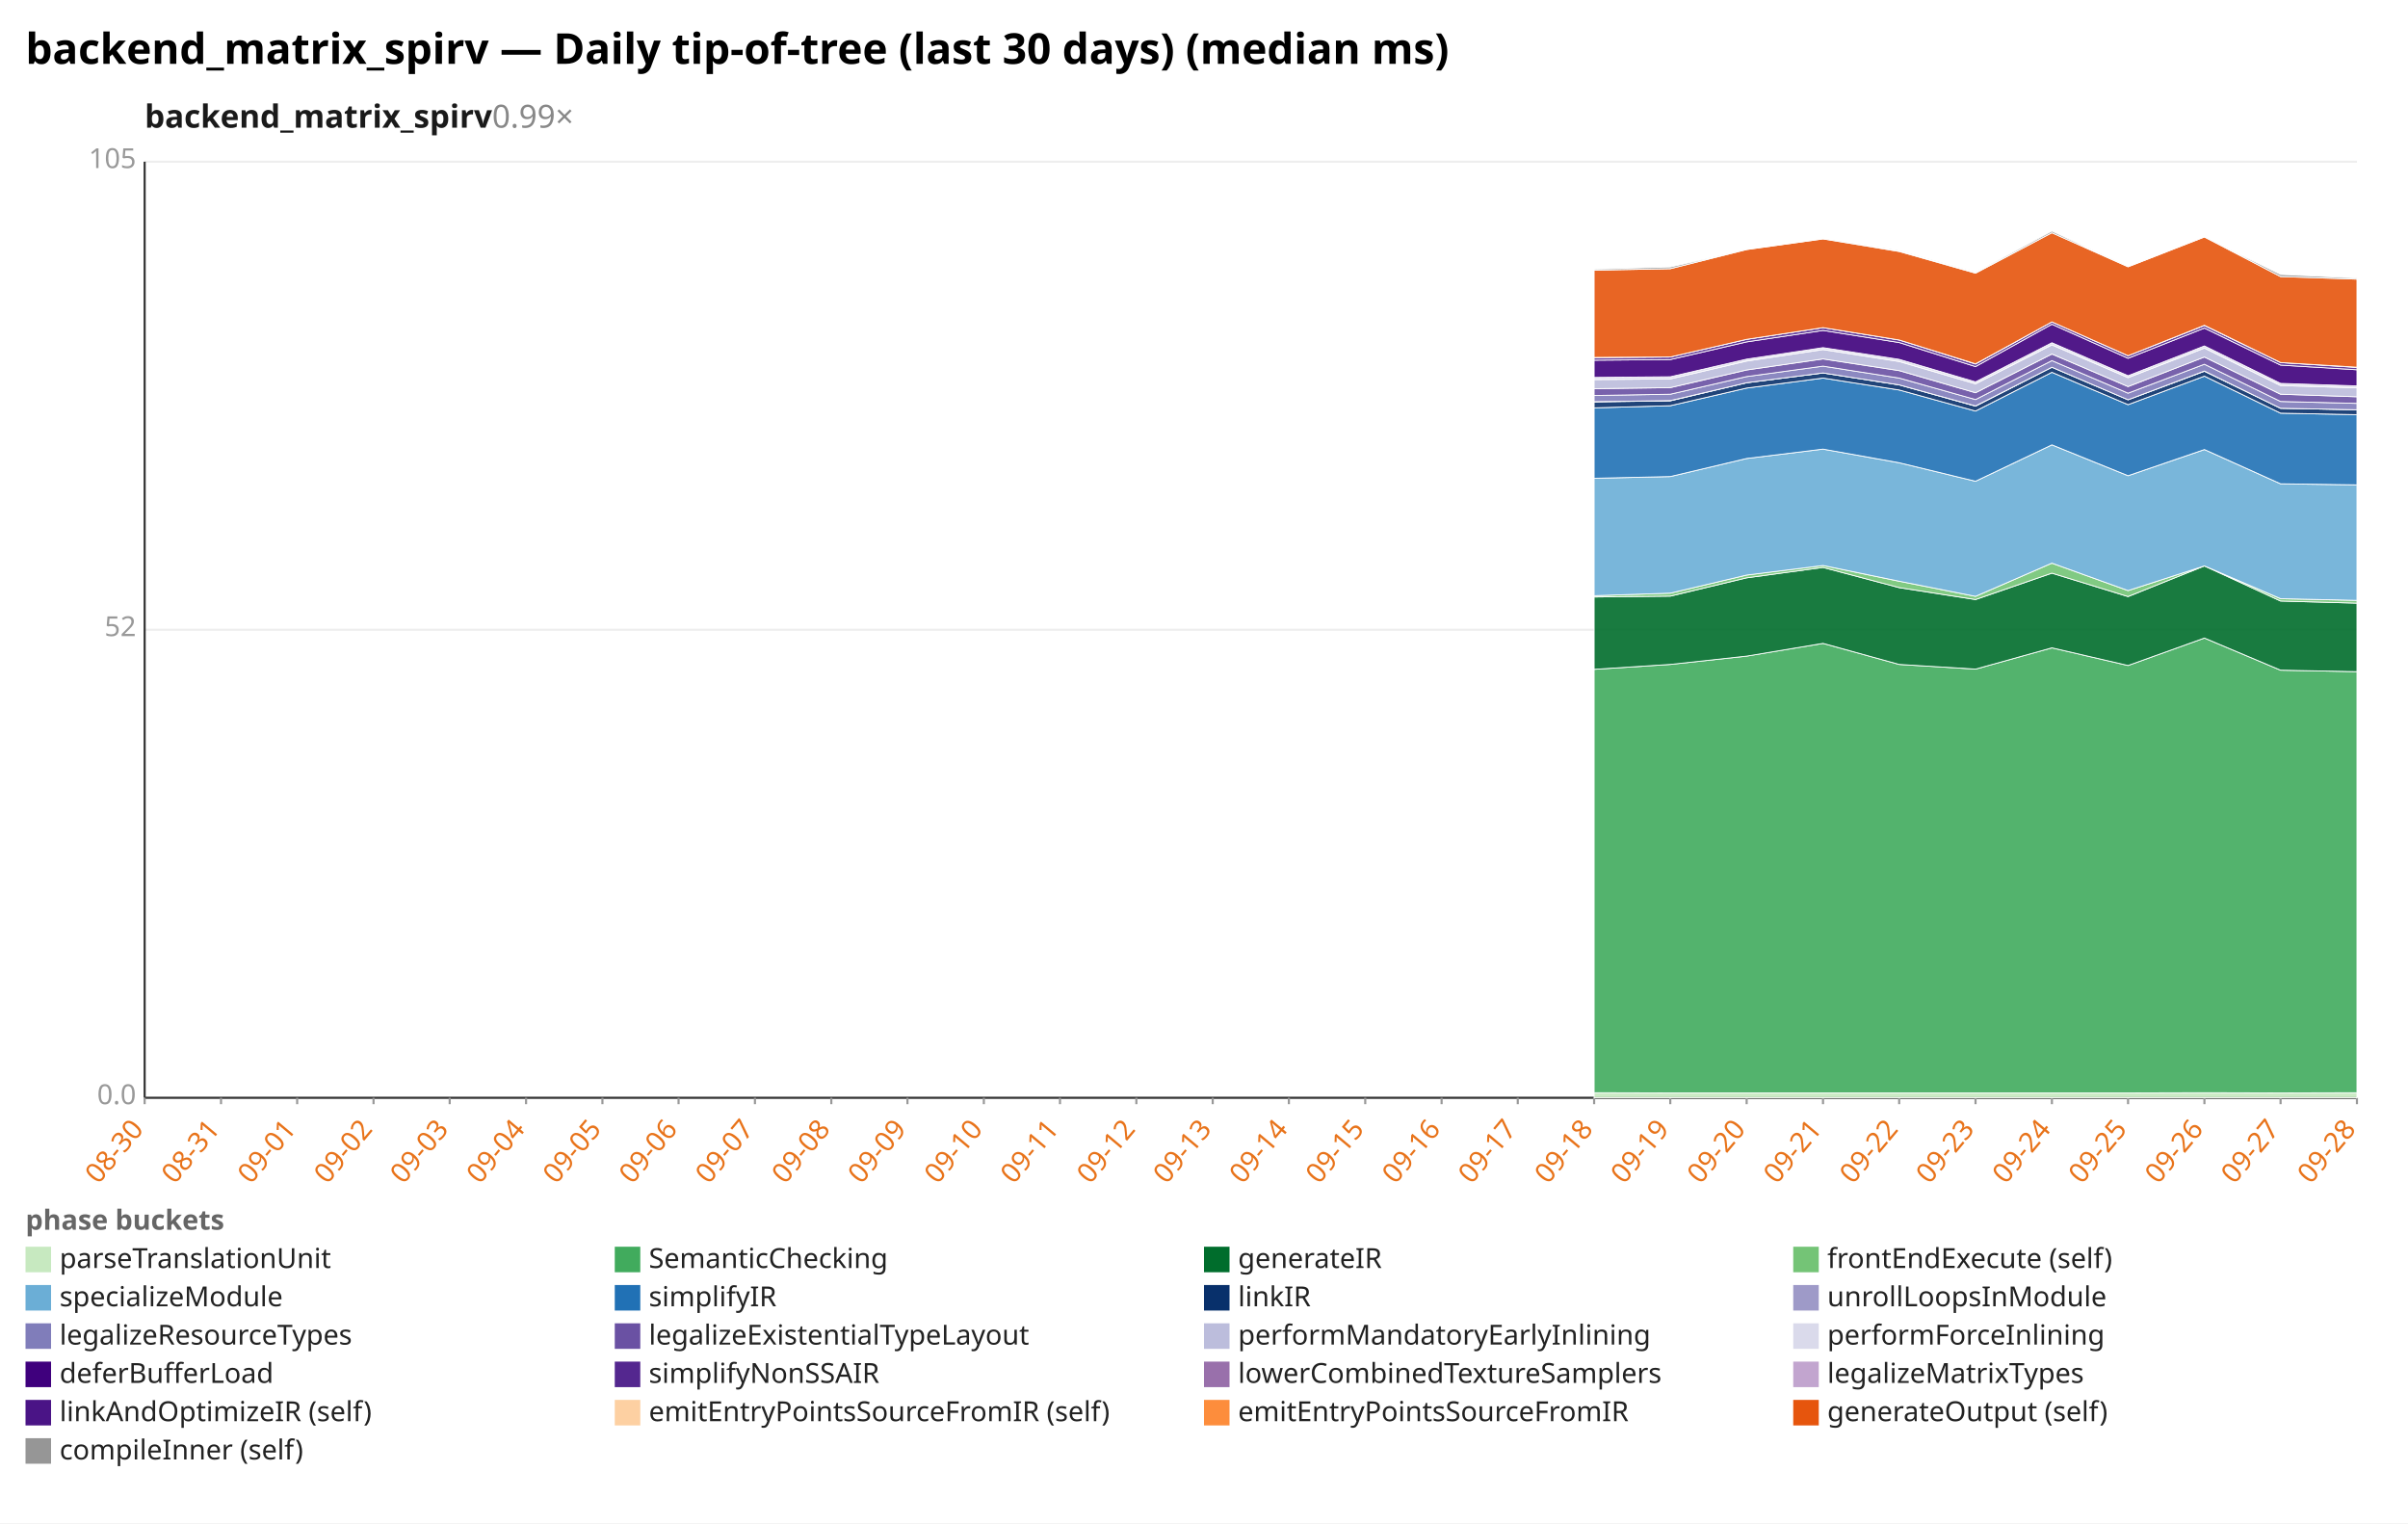
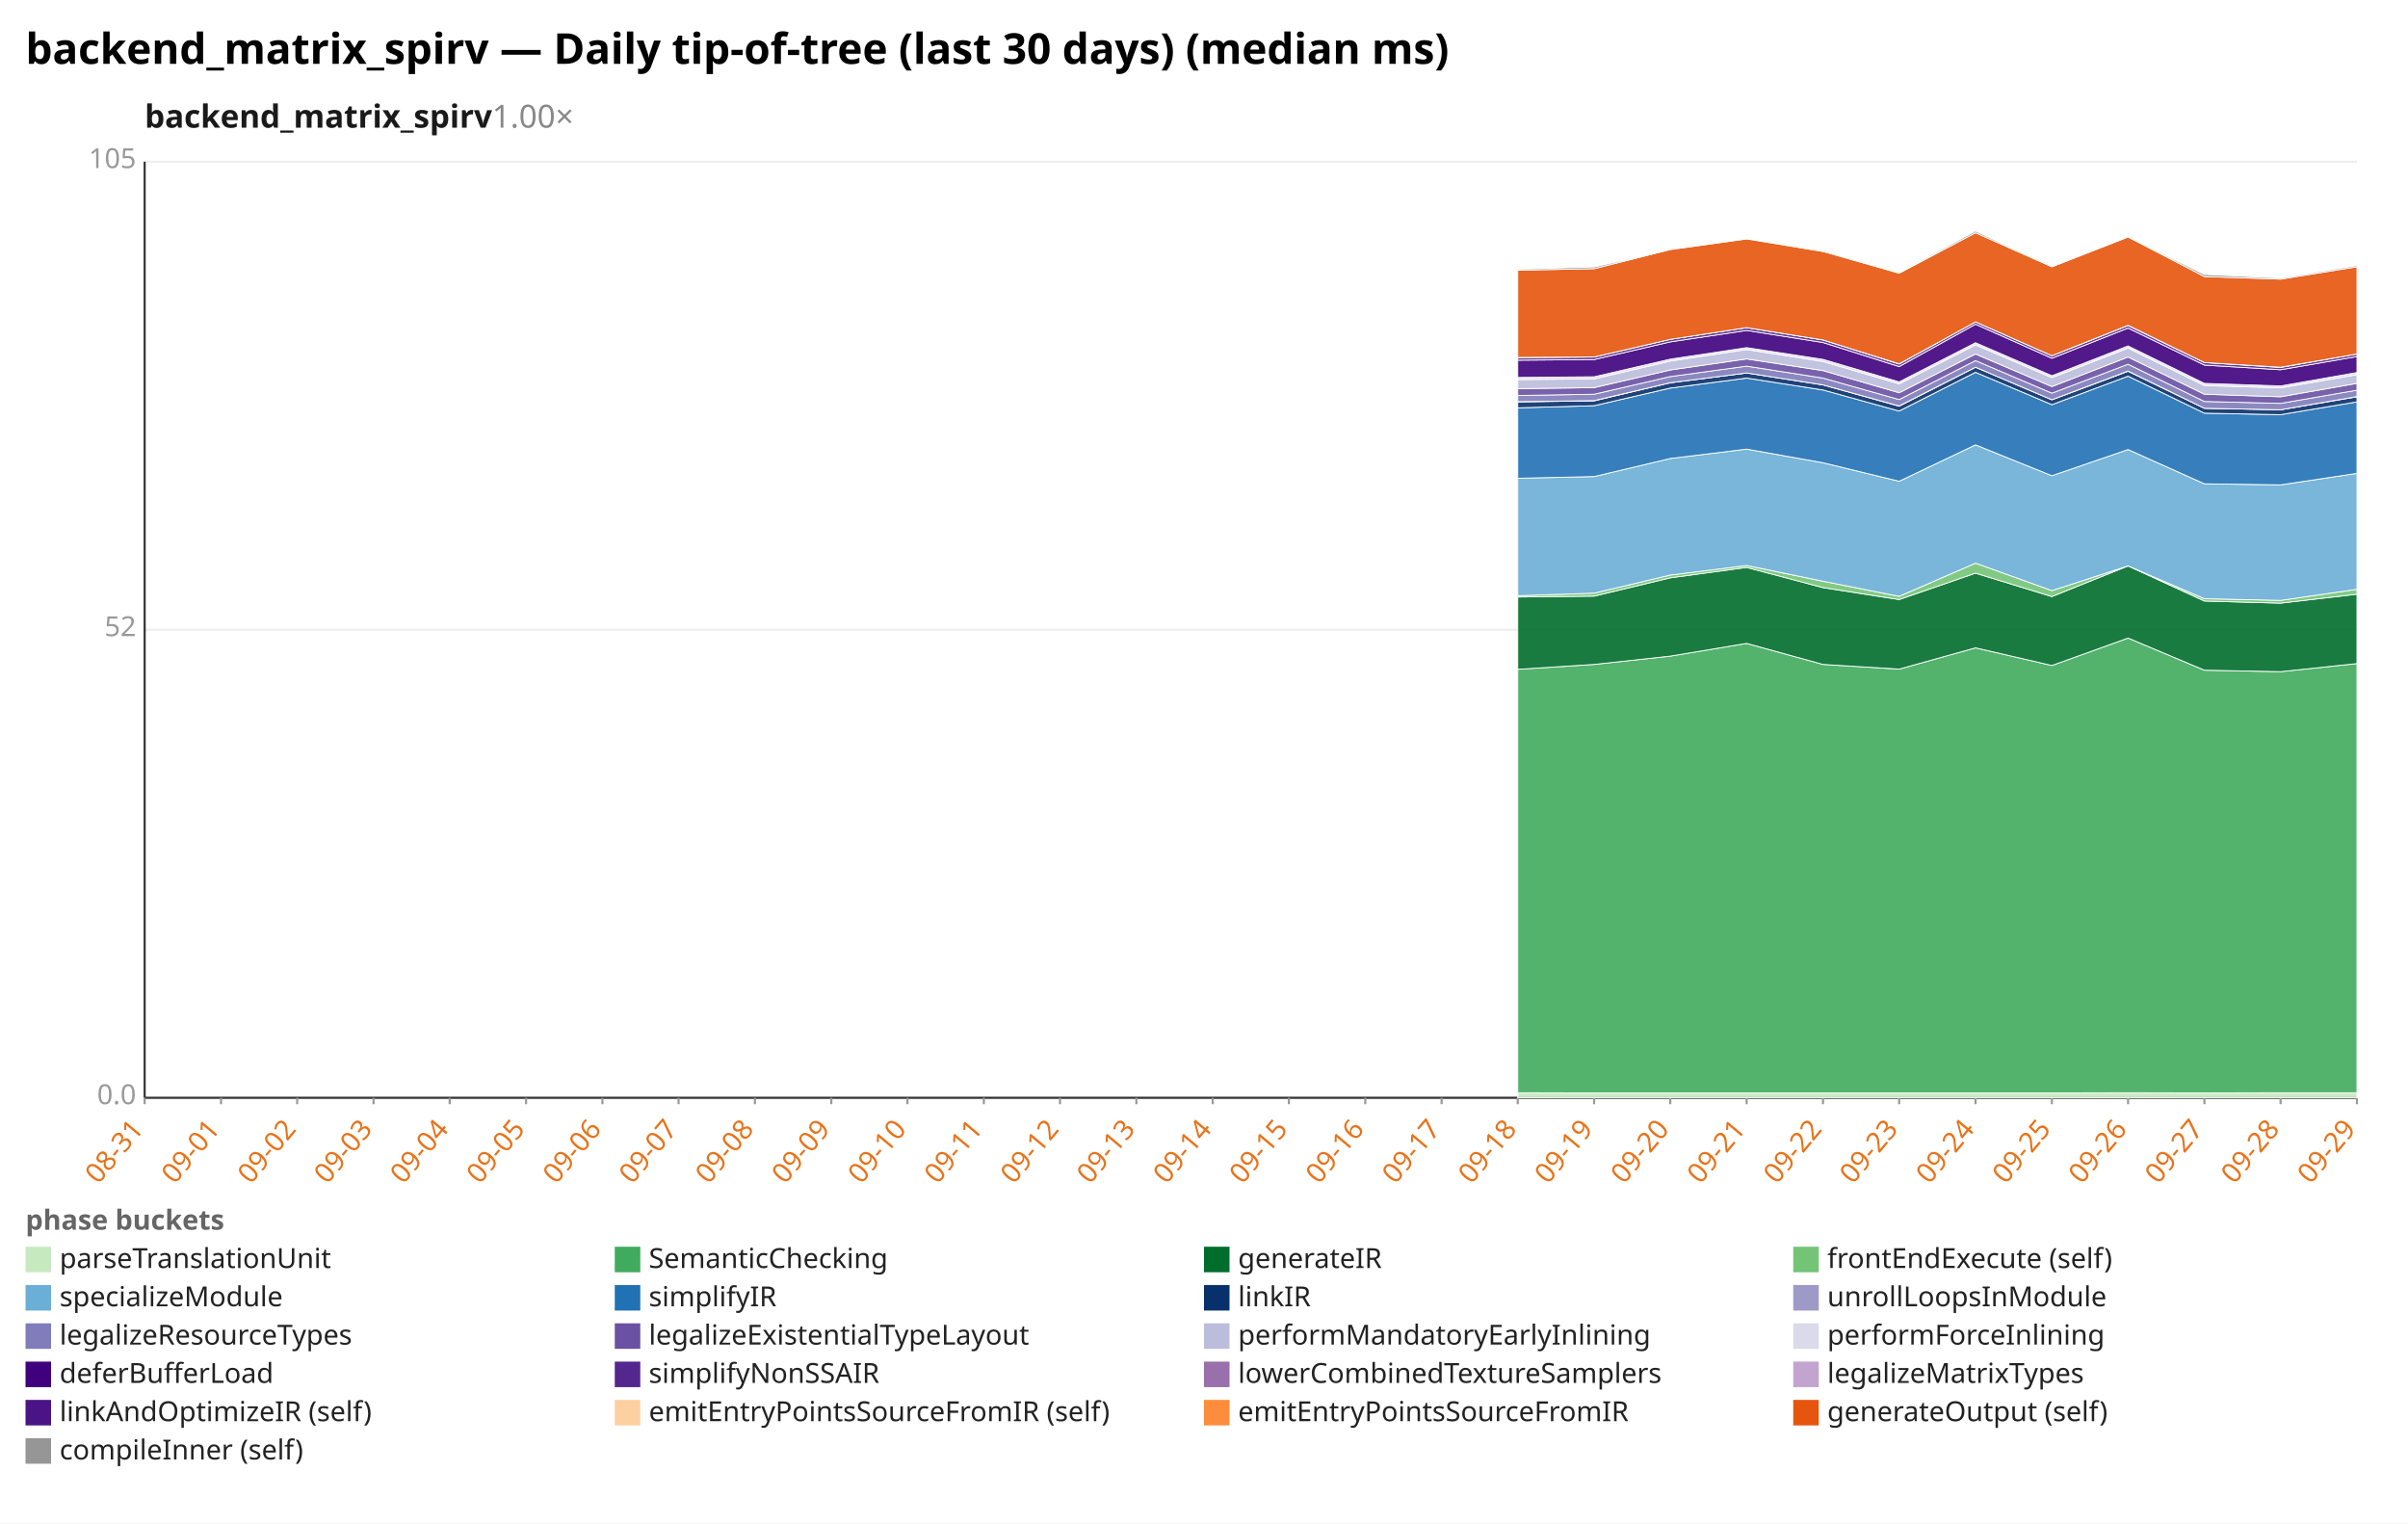
<svg xmlns="http://www.w3.org/2000/svg" width="1132" height="716" viewBox="0 0 1132 716" preserveAspectRatio="xMidYMid meet" font-family="sans-serif" font-size="13">
  <rect width="1132" height="716" fill="white" />
  <text x="12" y="30" font-size="20" font-weight="bold">backend_matrix_spirv — Daily tip-of-tree (last 30 days) (median ms)</text>
-   <text x="68" y="60" font-size="15" font-weight="600" fill="#1a1a1a">backend_matrix_spirv<tspan fill="#888" font-weight="400" text-decoration="none">  0.99×</tspan>
+   <text x="68" y="60" font-size="15" font-weight="600" fill="#1a1a1a">backend_matrix_spirv<tspan fill="#888" font-weight="400" text-decoration="none">  1.00×</tspan>
  </text>
  <line x1="68.0" y1="516.0" x2="1108.0" y2="516.0" stroke="#eee" />
  <text x="64.0" y="519.0" text-anchor="end" fill="#999">0.0</text>
  <line x1="68.0" y1="296.0" x2="1108.0" y2="296.0" stroke="#eee" />
  <text x="64.0" y="299.0" text-anchor="end" fill="#999">52</text>
  <line x1="68.0" y1="76.0" x2="1108.0" y2="76.0" stroke="#eee" />
  <text x="64.0" y="79.0" text-anchor="end" fill="#999">105</text>
  <line x1="68.0" y1="76.0" x2="68.0" y2="516.0" stroke="#333" />
  <line x1="68.0" y1="516.0" x2="1108.0" y2="516.0" stroke="#333" />
  <line x1="68.0" y1="516.0" x2="68.0" y2="519.0" stroke="#999" />
-   <text x="68.0" y="531.0" text-anchor="end" fill="#e8731a" transform="rotate(-50 68.0 531.0)">08-30</text>
+   <text x="68.0" y="531.0" text-anchor="end" fill="#e8731a" transform="rotate(-50 68.0 531.0)">08-31</text>
  <line x1="103.9" y1="516.0" x2="103.9" y2="519.0" stroke="#999" />
-   <text x="103.9" y="531.0" text-anchor="end" fill="#e8731a" transform="rotate(-50 103.9 531.0)">08-31</text>
+   <text x="103.9" y="531.0" text-anchor="end" fill="#e8731a" transform="rotate(-50 103.9 531.0)">09-01</text>
  <line x1="139.7" y1="516.0" x2="139.7" y2="519.0" stroke="#999" />
-   <text x="139.7" y="531.0" text-anchor="end" fill="#e8731a" transform="rotate(-50 139.7 531.0)">09-01</text>
+   <text x="139.7" y="531.0" text-anchor="end" fill="#e8731a" transform="rotate(-50 139.7 531.0)">09-02</text>
  <line x1="175.6" y1="516.0" x2="175.6" y2="519.0" stroke="#999" />
-   <text x="175.6" y="531.0" text-anchor="end" fill="#e8731a" transform="rotate(-50 175.6 531.0)">09-02</text>
+   <text x="175.6" y="531.0" text-anchor="end" fill="#e8731a" transform="rotate(-50 175.6 531.0)">09-03</text>
  <line x1="211.4" y1="516.0" x2="211.4" y2="519.0" stroke="#999" />
-   <text x="211.4" y="531.0" text-anchor="end" fill="#e8731a" transform="rotate(-50 211.4 531.0)">09-03</text>
+   <text x="211.4" y="531.0" text-anchor="end" fill="#e8731a" transform="rotate(-50 211.4 531.0)">09-04</text>
  <line x1="247.3" y1="516.0" x2="247.3" y2="519.0" stroke="#999" />
-   <text x="247.3" y="531.0" text-anchor="end" fill="#e8731a" transform="rotate(-50 247.3 531.0)">09-04</text>
+   <text x="247.3" y="531.0" text-anchor="end" fill="#e8731a" transform="rotate(-50 247.3 531.0)">09-05</text>
  <line x1="283.2" y1="516.0" x2="283.2" y2="519.0" stroke="#999" />
-   <text x="283.2" y="531.0" text-anchor="end" fill="#e8731a" transform="rotate(-50 283.2 531.0)">09-05</text>
+   <text x="283.2" y="531.0" text-anchor="end" fill="#e8731a" transform="rotate(-50 283.2 531.0)">09-06</text>
  <line x1="319.0" y1="516.0" x2="319.0" y2="519.0" stroke="#999" />
-   <text x="319.0" y="531.0" text-anchor="end" fill="#e8731a" transform="rotate(-50 319.0 531.0)">09-06</text>
+   <text x="319.0" y="531.0" text-anchor="end" fill="#e8731a" transform="rotate(-50 319.0 531.0)">09-07</text>
  <line x1="354.9" y1="516.0" x2="354.9" y2="519.0" stroke="#999" />
-   <text x="354.9" y="531.0" text-anchor="end" fill="#e8731a" transform="rotate(-50 354.9 531.0)">09-07</text>
+   <text x="354.9" y="531.0" text-anchor="end" fill="#e8731a" transform="rotate(-50 354.9 531.0)">09-08</text>
  <line x1="390.8" y1="516.0" x2="390.8" y2="519.0" stroke="#999" />
-   <text x="390.8" y="531.0" text-anchor="end" fill="#e8731a" transform="rotate(-50 390.8 531.0)">09-08</text>
+   <text x="390.8" y="531.0" text-anchor="end" fill="#e8731a" transform="rotate(-50 390.8 531.0)">09-09</text>
  <line x1="426.6" y1="516.0" x2="426.6" y2="519.0" stroke="#999" />
-   <text x="426.6" y="531.0" text-anchor="end" fill="#e8731a" transform="rotate(-50 426.6 531.0)">09-09</text>
+   <text x="426.6" y="531.0" text-anchor="end" fill="#e8731a" transform="rotate(-50 426.6 531.0)">09-10</text>
  <line x1="462.5" y1="516.0" x2="462.5" y2="519.0" stroke="#999" />
-   <text x="462.5" y="531.0" text-anchor="end" fill="#e8731a" transform="rotate(-50 462.5 531.0)">09-10</text>
+   <text x="462.5" y="531.0" text-anchor="end" fill="#e8731a" transform="rotate(-50 462.5 531.0)">09-11</text>
  <line x1="498.3" y1="516.0" x2="498.3" y2="519.0" stroke="#999" />
-   <text x="498.3" y="531.0" text-anchor="end" fill="#e8731a" transform="rotate(-50 498.3 531.0)">09-11</text>
+   <text x="498.3" y="531.0" text-anchor="end" fill="#e8731a" transform="rotate(-50 498.3 531.0)">09-12</text>
  <line x1="534.2" y1="516.0" x2="534.2" y2="519.0" stroke="#999" />
-   <text x="534.2" y="531.0" text-anchor="end" fill="#e8731a" transform="rotate(-50 534.2 531.0)">09-12</text>
+   <text x="534.2" y="531.0" text-anchor="end" fill="#e8731a" transform="rotate(-50 534.2 531.0)">09-13</text>
  <line x1="570.1" y1="516.0" x2="570.1" y2="519.0" stroke="#999" />
-   <text x="570.1" y="531.0" text-anchor="end" fill="#e8731a" transform="rotate(-50 570.1 531.0)">09-13</text>
+   <text x="570.1" y="531.0" text-anchor="end" fill="#e8731a" transform="rotate(-50 570.1 531.0)">09-14</text>
  <line x1="605.9" y1="516.0" x2="605.9" y2="519.0" stroke="#999" />
-   <text x="605.9" y="531.0" text-anchor="end" fill="#e8731a" transform="rotate(-50 605.9 531.0)">09-14</text>
+   <text x="605.9" y="531.0" text-anchor="end" fill="#e8731a" transform="rotate(-50 605.9 531.0)">09-15</text>
  <line x1="641.8" y1="516.0" x2="641.8" y2="519.0" stroke="#999" />
-   <text x="641.8" y="531.0" text-anchor="end" fill="#e8731a" transform="rotate(-50 641.8 531.0)">09-15</text>
+   <text x="641.8" y="531.0" text-anchor="end" fill="#e8731a" transform="rotate(-50 641.8 531.0)">09-16</text>
  <line x1="677.7" y1="516.0" x2="677.7" y2="519.0" stroke="#999" />
-   <text x="677.7" y="531.0" text-anchor="end" fill="#e8731a" transform="rotate(-50 677.7 531.0)">09-16</text>
+   <text x="677.7" y="531.0" text-anchor="end" fill="#e8731a" transform="rotate(-50 677.7 531.0)">09-17</text>
  <line x1="713.5" y1="516.0" x2="713.5" y2="519.0" stroke="#999" />
-   <text x="713.5" y="531.0" text-anchor="end" fill="#e8731a" transform="rotate(-50 713.5 531.0)">09-17</text>
+   <text x="713.5" y="531.0" text-anchor="end" fill="#e8731a" transform="rotate(-50 713.5 531.0)">09-18</text>
  <line x1="749.4" y1="516.0" x2="749.4" y2="519.0" stroke="#999" />
-   <text x="749.4" y="531.0" text-anchor="end" fill="#e8731a" transform="rotate(-50 749.4 531.0)">09-18</text>
+   <text x="749.4" y="531.0" text-anchor="end" fill="#e8731a" transform="rotate(-50 749.4 531.0)">09-19</text>
  <line x1="785.2" y1="516.0" x2="785.2" y2="519.0" stroke="#999" />
-   <text x="785.2" y="531.0" text-anchor="end" fill="#e8731a" transform="rotate(-50 785.2 531.0)">09-19</text>
+   <text x="785.2" y="531.0" text-anchor="end" fill="#e8731a" transform="rotate(-50 785.2 531.0)">09-20</text>
  <line x1="821.1" y1="516.0" x2="821.1" y2="519.0" stroke="#999" />
-   <text x="821.1" y="531.0" text-anchor="end" fill="#e8731a" transform="rotate(-50 821.1 531.0)">09-20</text>
+   <text x="821.1" y="531.0" text-anchor="end" fill="#e8731a" transform="rotate(-50 821.1 531.0)">09-21</text>
  <line x1="857.0" y1="516.0" x2="857.0" y2="519.0" stroke="#999" />
-   <text x="857.0" y="531.0" text-anchor="end" fill="#e8731a" transform="rotate(-50 857.0 531.0)">09-21</text>
+   <text x="857.0" y="531.0" text-anchor="end" fill="#e8731a" transform="rotate(-50 857.0 531.0)">09-22</text>
  <line x1="892.8" y1="516.0" x2="892.8" y2="519.0" stroke="#999" />
-   <text x="892.8" y="531.0" text-anchor="end" fill="#e8731a" transform="rotate(-50 892.8 531.0)">09-22</text>
+   <text x="892.8" y="531.0" text-anchor="end" fill="#e8731a" transform="rotate(-50 892.8 531.0)">09-23</text>
  <line x1="928.7" y1="516.0" x2="928.7" y2="519.0" stroke="#999" />
-   <text x="928.7" y="531.0" text-anchor="end" fill="#e8731a" transform="rotate(-50 928.7 531.0)">09-23</text>
+   <text x="928.7" y="531.0" text-anchor="end" fill="#e8731a" transform="rotate(-50 928.7 531.0)">09-24</text>
  <line x1="964.6" y1="516.0" x2="964.6" y2="519.0" stroke="#999" />
-   <text x="964.6" y="531.0" text-anchor="end" fill="#e8731a" transform="rotate(-50 964.6 531.0)">09-24</text>
+   <text x="964.6" y="531.0" text-anchor="end" fill="#e8731a" transform="rotate(-50 964.6 531.0)">09-25</text>
  <line x1="1000.4" y1="516.0" x2="1000.4" y2="519.0" stroke="#999" />
-   <text x="1000.4" y="531.0" text-anchor="end" fill="#e8731a" transform="rotate(-50 1000.4 531.0)">09-25</text>
+   <text x="1000.4" y="531.0" text-anchor="end" fill="#e8731a" transform="rotate(-50 1000.4 531.0)">09-26</text>
  <line x1="1036.3" y1="516.0" x2="1036.3" y2="519.0" stroke="#999" />
-   <text x="1036.3" y="531.0" text-anchor="end" fill="#e8731a" transform="rotate(-50 1036.3 531.0)">09-26</text>
+   <text x="1036.3" y="531.0" text-anchor="end" fill="#e8731a" transform="rotate(-50 1036.3 531.0)">09-27</text>
  <line x1="1072.1" y1="516.0" x2="1072.1" y2="519.0" stroke="#999" />
-   <text x="1072.1" y="531.0" text-anchor="end" fill="#e8731a" transform="rotate(-50 1072.1 531.0)">09-27</text>
+   <text x="1072.1" y="531.0" text-anchor="end" fill="#e8731a" transform="rotate(-50 1072.1 531.0)">09-28</text>
  <line x1="1108.0" y1="516.0" x2="1108.0" y2="519.0" stroke="#999" />
-   <text x="1108.0" y="531.0" text-anchor="end" fill="#e8731a" transform="rotate(-50 1108.0 531.0)">09-28</text>
-   <polygon points="749.4,513.6 785.2,513.7 821.1,513.7 857.0,513.7 892.8,513.7 928.7,513.7 964.6,513.7 1000.4,513.7 1036.3,513.6 1072.1,513.7 1108.0,513.6 1108.0,516.0 1072.1,516.0 1036.3,516.0 1000.4,516.0 964.6,516.0 928.7,516.0 892.8,516.0 857.0,516.0 821.1,516.0 785.2,516.0 749.4,516.0" fill="#c7e9c0" fill-opacity="0.9" stroke="#fff" stroke-width="0.4" />
-   <polygon points="749.4,314.6 785.2,312.3 821.1,308.4 857.0,302.4 892.8,312.3 928.7,314.5 964.6,304.5 1000.4,312.8 1036.3,299.9 1072.1,315.0 1108.0,315.7 1108.0,513.6 1072.1,513.7 1036.3,513.6 1000.4,513.7 964.6,513.7 928.7,513.7 892.8,513.7 857.0,513.7 821.1,513.7 785.2,513.7 749.4,513.6" fill="#41ab5d" fill-opacity="0.9" stroke="#fff" stroke-width="0.4" />
-   <polygon points="749.4,280.6 785.2,280.2 821.1,271.6 857.0,266.7 892.8,276.2 928.7,281.8 964.6,269.4 1000.4,280.4 1036.3,266.0 1072.1,282.5 1108.0,283.5 1108.0,315.7 1072.1,315.0 1036.3,299.9 1000.4,312.8 964.6,304.5 928.7,314.5 892.8,312.3 857.0,302.4 821.1,308.4 785.2,312.3 749.4,314.6" fill="#006d2c" fill-opacity="0.9" stroke="#fff" stroke-width="0.4" />
-   <polygon points="749.4,280.0 785.2,278.8 821.1,270.3 857.0,265.8 892.8,273.2 928.7,280.3 964.6,264.7 1000.4,277.6 1036.3,266.0 1072.1,281.4 1108.0,282.2 1108.0,283.5 1072.1,282.5 1036.3,266.0 1000.4,280.4 964.6,269.4 928.7,281.8 892.8,276.2 857.0,266.7 821.1,271.6 785.2,280.2 749.4,280.6" fill="#74c476" fill-opacity="0.9" stroke="#fff" stroke-width="0.4" />
-   <polygon points="749.4,224.8 785.2,224.0 821.1,215.5 857.0,211.1 892.8,217.5 928.7,226.2 964.6,209.1 1000.4,223.6 1036.3,211.3 1072.1,227.4 1108.0,227.9 1108.0,282.2 1072.1,281.4 1036.3,266.0 1000.4,277.6 964.6,264.7 928.7,280.3 892.8,273.2 857.0,265.8 821.1,270.3 785.2,278.8 749.4,280.0" fill="#6baed6" fill-opacity="0.9" stroke="#fff" stroke-width="0.4" />
-   <polygon points="749.4,191.7 785.2,190.7 821.1,182.4 857.0,177.7 892.8,183.3 928.7,193.2 964.6,175.0 1000.4,190.2 1036.3,176.8 1072.1,194.2 1108.0,194.9 1108.0,227.9 1072.1,227.4 1036.3,211.3 1000.4,223.6 964.6,209.1 928.7,226.2 892.8,217.5 857.0,211.1 821.1,215.5 785.2,224.0 749.4,224.8" fill="#2171b5" fill-opacity="0.9" stroke="#fff" stroke-width="0.4" />
-   <polygon points="749.4,188.9 785.2,188.4 821.1,179.9 857.0,175.3 892.8,180.9 928.7,190.9 964.6,172.6 1000.4,187.9 1036.3,174.5 1072.1,191.9 1108.0,192.6 1108.0,194.9 1072.1,194.2 1036.3,176.8 1000.4,190.2 964.6,175.0 928.7,193.2 892.8,183.3 857.0,177.7 821.1,182.4 785.2,190.7 749.4,191.7" fill="#08306b" fill-opacity="0.9" stroke="#fff" stroke-width="0.4" />
-   <polygon points="749.4,188.8 785.2,188.3 821.1,179.9 857.0,175.3 892.8,180.9 928.7,190.8 964.6,172.6 1000.4,187.9 1036.3,174.4 1072.1,191.9 1108.0,192.6 1108.0,192.6 1072.1,191.9 1036.3,174.5 1000.4,187.9 964.6,172.6 928.7,190.9 892.8,180.9 857.0,175.3 821.1,179.9 785.2,188.4 749.4,188.9" fill="#9e9ac8" fill-opacity="0.9" stroke="#fff" stroke-width="0.4" />
-   <polygon points="749.4,185.9 785.2,185.3 821.1,177.0 857.0,172.1 892.8,177.7 928.7,187.8 964.6,169.5 1000.4,184.8 1036.3,171.2 1072.1,188.7 1108.0,189.6 1108.0,192.6 1072.1,191.9 1036.3,174.4 1000.4,187.9 964.6,172.6 928.7,190.8 892.8,180.9 857.0,175.3 821.1,179.9 785.2,188.3 749.4,188.8" fill="#807dba" fill-opacity="0.9" stroke="#fff" stroke-width="0.4" />
-   <polygon points="749.4,182.7 785.2,182.2 821.1,173.9 857.0,168.7 892.8,174.2 928.7,184.6 964.6,166.4 1000.4,181.7 1036.3,167.8 1072.1,185.3 1108.0,186.5 1108.0,189.6 1072.1,188.7 1036.3,171.2 1000.4,184.8 964.6,169.5 928.7,187.8 892.8,177.7 857.0,172.1 821.1,177.0 785.2,185.3 749.4,185.9" fill="#6a51a3" fill-opacity="0.9" stroke="#fff" stroke-width="0.4" />
-   <polygon points="749.4,178.4 785.2,178.1 821.1,169.7 857.0,164.3 892.8,169.9 928.7,180.4 964.6,162.1 1000.4,177.5 1036.3,163.6 1072.1,181.2 1108.0,182.3 1108.0,186.5 1072.1,185.3 1036.3,167.8 1000.4,181.7 964.6,166.4 928.7,184.6 892.8,174.2 857.0,168.7 821.1,173.9 785.2,182.2 749.4,182.7" fill="#bcbddc" fill-opacity="0.9" stroke="#fff" stroke-width="0.4" />
-   <polygon points="749.4,177.4 785.2,177.1 821.1,168.8 857.0,163.4 892.8,168.9 928.7,179.5 964.6,161.1 1000.4,176.6 1036.3,162.6 1072.1,180.2 1108.0,181.4 1108.0,182.3 1072.1,181.2 1036.3,163.6 1000.4,177.5 964.6,162.1 928.7,180.4 892.8,169.9 857.0,164.3 821.1,169.7 785.2,178.1 749.4,178.4" fill="#dadaeb" fill-opacity="0.9" stroke="#fff" stroke-width="0.4" />
-   <polygon points="749.4,169.3 785.2,169.0 821.1,160.7 857.0,155.3 892.8,161.0 928.7,172.3 964.6,152.4 1000.4,168.4 1036.3,154.2 1072.1,171.6 1108.0,173.8 1108.0,181.4 1072.1,180.2 1036.3,162.6 1000.4,176.6 964.6,161.1 928.7,179.5 892.8,168.9 857.0,163.4 821.1,168.8 785.2,177.1 749.4,177.4" fill="#3f007d" fill-opacity="0.9" stroke="#fff" stroke-width="0.4" />
-   <polygon points="749.4,168.1 785.2,167.8 821.1,159.5 857.0,154.0 892.8,159.8 928.7,171.1 964.6,151.3 1000.4,167.2 1036.3,153.0 1072.1,170.4 1108.0,172.7 1108.0,173.8 1072.1,171.6 1036.3,154.2 1000.4,168.4 964.6,152.4 928.7,172.3 892.8,161.0 857.0,155.3 821.1,160.7 785.2,169.0 749.4,169.3" fill="#54278f" fill-opacity="0.9" stroke="#fff" stroke-width="0.4" />
-   <polygon points="749.4,168.0 785.2,167.8 821.1,159.5 857.0,154.0 892.8,159.8 928.7,171.0 964.6,151.3 1000.4,167.2 1036.3,152.9 1072.1,170.4 1108.0,172.6 1108.0,172.7 1072.1,170.4 1036.3,153.0 1000.4,167.2 964.6,151.3 928.7,171.1 892.8,159.8 857.0,154.0 821.1,159.5 785.2,167.8 749.4,168.1" fill="#c2a5cf" fill-opacity="0.9" stroke="#fff" stroke-width="0.4" />
-   <polygon points="749.4,127.0 785.2,126.3 821.1,117.3 857.0,112.3 892.8,118.2 928.7,128.4 964.6,109.4 1000.4,125.4 1036.3,111.4 1072.1,130.0 1108.0,131.2 1108.0,172.6 1072.1,170.4 1036.3,152.9 1000.4,167.2 964.6,151.3 928.7,171.0 892.8,159.8 857.0,154.0 821.1,159.5 785.2,167.8 749.4,168.0" fill="#e6550d" fill-opacity="0.9" stroke="#fff" stroke-width="0.4" />
-   <polygon points="749.4,126.5 785.2,125.5 821.1,117.3 857.0,112.3 892.8,117.8 928.7,128.0 964.6,108.6 1000.4,125.4 1036.3,111.4 1072.1,129.0 1108.0,130.7 1108.0,131.2 1072.1,130.0 1036.3,111.4 1000.4,125.4 964.6,109.4 928.7,128.4 892.8,118.2 857.0,112.3 821.1,117.3 785.2,126.3 749.4,127.0" fill="#969696" fill-opacity="0.9" stroke="#fff" stroke-width="0.4" />
+   <text x="1108.0" y="531.0" text-anchor="end" fill="#e8731a" transform="rotate(-50 1108.0 531.0)">09-29</text>
+   <polygon points="713.5,513.6 749.4,513.7 785.2,513.7 821.1,513.7 857.0,513.7 892.8,513.7 928.7,513.7 964.6,513.7 1000.4,513.6 1036.3,513.7 1072.1,513.6 1108.0,513.6 1108.0,516.0 1072.1,516.0 1036.3,516.0 1000.4,516.0 964.6,516.0 928.7,516.0 892.8,516.0 857.0,516.0 821.1,516.0 785.2,516.0 749.4,516.0 713.5,516.0" fill="#c7e9c0" fill-opacity="0.9" stroke="#fff" stroke-width="0.4" />
+   <polygon points="713.5,314.6 749.4,312.3 785.2,308.4 821.1,302.4 857.0,312.3 892.8,314.5 928.7,304.5 964.6,312.8 1000.4,299.9 1036.3,315.0 1072.1,315.7 1108.0,311.9 1108.0,513.6 1072.1,513.6 1036.3,513.7 1000.4,513.6 964.6,513.7 928.7,513.7 892.8,513.7 857.0,513.7 821.1,513.7 785.2,513.7 749.4,513.7 713.5,513.6" fill="#41ab5d" fill-opacity="0.9" stroke="#fff" stroke-width="0.4" />
+   <polygon points="713.5,280.6 749.4,280.2 785.2,271.6 821.1,266.7 857.0,276.2 892.8,281.8 928.7,269.4 964.6,280.4 1000.4,266.0 1036.3,282.5 1072.1,283.5 1108.0,279.3 1108.0,311.9 1072.1,315.7 1036.3,315.0 1000.4,299.9 964.6,312.8 928.7,304.5 892.8,314.5 857.0,312.3 821.1,302.4 785.2,308.4 749.4,312.3 713.5,314.6" fill="#006d2c" fill-opacity="0.9" stroke="#fff" stroke-width="0.4" />
+   <polygon points="713.5,280.0 749.4,278.8 785.2,270.3 821.1,265.8 857.0,273.2 892.8,280.3 928.7,264.7 964.6,277.6 1000.4,266.0 1036.3,281.4 1072.1,282.2 1108.0,277.0 1108.0,279.3 1072.1,283.5 1036.3,282.5 1000.4,266.0 964.6,280.4 928.7,269.4 892.8,281.8 857.0,276.2 821.1,266.7 785.2,271.6 749.4,280.2 713.5,280.6" fill="#74c476" fill-opacity="0.9" stroke="#fff" stroke-width="0.4" />
+   <polygon points="713.5,224.8 749.4,224.0 785.2,215.5 821.1,211.1 857.0,217.5 892.8,226.2 928.7,209.1 964.6,223.6 1000.4,211.3 1036.3,227.4 1072.1,227.9 1108.0,222.5 1108.0,277.0 1072.1,282.2 1036.3,281.4 1000.4,266.0 964.6,277.6 928.7,264.7 892.8,280.3 857.0,273.2 821.1,265.8 785.2,270.3 749.4,278.8 713.5,280.0" fill="#6baed6" fill-opacity="0.9" stroke="#fff" stroke-width="0.4" />
+   <polygon points="713.5,191.7 749.4,190.7 785.2,182.4 821.1,177.7 857.0,183.3 892.8,193.2 928.7,175.0 964.6,190.2 1000.4,176.8 1036.3,194.2 1072.1,194.9 1108.0,188.9 1108.0,222.5 1072.1,227.9 1036.3,227.4 1000.4,211.3 964.6,223.6 928.7,209.1 892.8,226.2 857.0,217.5 821.1,211.1 785.2,215.5 749.4,224.0 713.5,224.8" fill="#2171b5" fill-opacity="0.9" stroke="#fff" stroke-width="0.4" />
+   <polygon points="713.5,188.9 749.4,188.4 785.2,179.9 821.1,175.3 857.0,180.9 892.8,190.9 928.7,172.6 964.6,187.9 1000.4,174.5 1036.3,191.9 1072.1,192.6 1108.0,186.5 1108.0,188.9 1072.1,194.9 1036.3,194.2 1000.4,176.8 964.6,190.2 928.7,175.0 892.8,193.2 857.0,183.3 821.1,177.7 785.2,182.4 749.4,190.7 713.5,191.7" fill="#08306b" fill-opacity="0.9" stroke="#fff" stroke-width="0.4" />
+   <polygon points="713.5,188.8 749.4,188.3 785.2,179.9 821.1,175.3 857.0,180.9 892.8,190.8 928.7,172.6 964.6,187.9 1000.4,174.4 1036.3,191.9 1072.1,192.6 1108.0,186.4 1108.0,186.5 1072.1,192.6 1036.3,191.9 1000.4,174.5 964.6,187.9 928.7,172.6 892.8,190.9 857.0,180.9 821.1,175.3 785.2,179.9 749.4,188.4 713.5,188.9" fill="#9e9ac8" fill-opacity="0.9" stroke="#fff" stroke-width="0.4" />
+   <polygon points="713.5,185.9 749.4,185.3 785.2,177.0 821.1,172.1 857.0,177.7 892.8,187.8 928.7,169.5 964.6,184.8 1000.4,171.2 1036.3,188.7 1072.1,189.6 1108.0,183.4 1108.0,186.4 1072.1,192.6 1036.3,191.9 1000.4,174.4 964.6,187.9 928.7,172.6 892.8,190.8 857.0,180.9 821.1,175.3 785.2,179.9 749.4,188.3 713.5,188.8" fill="#807dba" fill-opacity="0.9" stroke="#fff" stroke-width="0.4" />
+   <polygon points="713.5,182.7 749.4,182.2 785.2,173.9 821.1,168.7 857.0,174.2 892.8,184.6 928.7,166.4 964.6,181.7 1000.4,167.8 1036.3,185.3 1072.1,186.5 1108.0,180.2 1108.0,183.4 1072.1,189.6 1036.3,188.7 1000.4,171.2 964.6,184.8 928.7,169.5 892.8,187.8 857.0,177.7 821.1,172.1 785.2,177.0 749.4,185.3 713.5,185.9" fill="#6a51a3" fill-opacity="0.9" stroke="#fff" stroke-width="0.4" />
+   <polygon points="713.5,178.4 749.4,178.1 785.2,169.7 821.1,164.3 857.0,169.9 892.8,180.4 928.7,162.1 964.6,177.5 1000.4,163.6 1036.3,181.2 1072.1,182.3 1108.0,176.1 1108.0,180.2 1072.1,186.5 1036.3,185.3 1000.4,167.8 964.6,181.7 928.7,166.4 892.8,184.6 857.0,174.2 821.1,168.7 785.2,173.9 749.4,182.2 713.5,182.7" fill="#bcbddc" fill-opacity="0.9" stroke="#fff" stroke-width="0.4" />
+   <polygon points="713.5,177.4 749.4,177.1 785.2,168.8 821.1,163.4 857.0,168.9 892.8,179.5 928.7,161.1 964.6,176.6 1000.4,162.6 1036.3,180.2 1072.1,181.4 1108.0,175.1 1108.0,176.1 1072.1,182.3 1036.3,181.2 1000.4,163.6 964.6,177.5 928.7,162.1 892.8,180.4 857.0,169.9 821.1,164.3 785.2,169.7 749.4,178.1 713.5,178.4" fill="#dadaeb" fill-opacity="0.9" stroke="#fff" stroke-width="0.4" />
+   <polygon points="713.5,169.3 749.4,169.0 785.2,160.7 821.1,155.3 857.0,161.0 892.8,172.3 928.7,152.4 964.6,168.4 1000.4,154.2 1036.3,171.6 1072.1,173.8 1108.0,167.6 1108.0,175.1 1072.1,181.4 1036.3,180.2 1000.4,162.6 964.6,176.6 928.7,161.1 892.8,179.5 857.0,168.9 821.1,163.4 785.2,168.8 749.4,177.1 713.5,177.4" fill="#3f007d" fill-opacity="0.9" stroke="#fff" stroke-width="0.4" />
+   <polygon points="713.5,168.1 749.4,167.8 785.2,159.5 821.1,154.0 857.0,159.8 892.8,171.1 928.7,151.3 964.6,167.2 1000.4,153.0 1036.3,170.4 1072.1,172.7 1108.0,166.4 1108.0,167.6 1072.1,173.8 1036.3,171.6 1000.4,154.2 964.6,168.4 928.7,152.4 892.8,172.3 857.0,161.0 821.1,155.3 785.2,160.7 749.4,169.0 713.5,169.3" fill="#54278f" fill-opacity="0.9" stroke="#fff" stroke-width="0.4" />
+   <polygon points="713.5,168.0 749.4,167.8 785.2,159.5 821.1,154.0 857.0,159.8 892.8,171.0 928.7,151.3 964.6,167.2 1000.4,152.9 1036.3,170.4 1072.1,172.6 1108.0,166.4 1108.0,166.4 1072.1,172.7 1036.3,170.4 1000.4,153.0 964.6,167.2 928.7,151.3 892.8,171.1 857.0,159.8 821.1,154.0 785.2,159.5 749.4,167.8 713.5,168.1" fill="#c2a5cf" fill-opacity="0.9" stroke="#fff" stroke-width="0.4" />
+   <polygon points="713.5,127.0 749.4,126.3 785.2,117.3 821.1,112.3 857.0,118.2 892.8,128.4 928.7,109.4 964.6,125.4 1000.4,111.4 1036.3,130.0 1072.1,131.2 1108.0,125.4 1108.0,166.4 1072.1,172.6 1036.3,170.4 1000.4,152.9 964.6,167.2 928.7,151.3 892.8,171.0 857.0,159.8 821.1,154.0 785.2,159.5 749.4,167.8 713.5,168.0" fill="#e6550d" fill-opacity="0.9" stroke="#fff" stroke-width="0.4" />
+   <polygon points="713.5,126.5 749.4,125.5 785.2,117.3 821.1,112.3 857.0,117.8 892.8,128.0 928.7,108.6 964.6,125.4 1000.4,111.4 1036.3,129.0 1072.1,130.7 1108.0,124.8 1108.0,125.4 1072.1,131.2 1036.3,130.0 1000.4,111.4 964.6,125.4 928.7,109.4 892.8,128.4 857.0,118.2 821.1,112.3 785.2,117.3 749.4,126.3 713.5,127.0" fill="#969696" fill-opacity="0.9" stroke="#fff" stroke-width="0.4" />
  <text x="12" y="578" fill="#666" font-weight="600">phase buckets</text>
  <rect x="12" y="586" width="12" height="12" fill="#c7e9c0" />
  <text x="28" y="596" fill="#222">parseTranslationUnit</text>
  <rect x="289" y="586" width="12" height="12" fill="#41ab5d" />
  <text x="305" y="596" fill="#222">SemanticChecking</text>
  <rect x="566" y="586" width="12" height="12" fill="#006d2c" />
  <text x="582" y="596" fill="#222">generateIR</text>
  <rect x="843" y="586" width="12" height="12" fill="#74c476" />
  <text x="859" y="596" fill="#222">frontEndExecute (self)</text>
  <rect x="12" y="604" width="12" height="12" fill="#6baed6" />
  <text x="28" y="614" fill="#222">specializeModule</text>
  <rect x="289" y="604" width="12" height="12" fill="#2171b5" />
  <text x="305" y="614" fill="#222">simplifyIR</text>
  <rect x="566" y="604" width="12" height="12" fill="#08306b" />
  <text x="582" y="614" fill="#222">linkIR</text>
  <rect x="843" y="604" width="12" height="12" fill="#9e9ac8" />
  <text x="859" y="614" fill="#222">unrollLoopsInModule</text>
  <rect x="12" y="622" width="12" height="12" fill="#807dba" />
  <text x="28" y="632" fill="#222">legalizeResourceTypes</text>
  <rect x="289" y="622" width="12" height="12" fill="#6a51a3" />
  <text x="305" y="632" fill="#222">legalizeExistentialTypeLayout</text>
  <rect x="566" y="622" width="12" height="12" fill="#bcbddc" />
  <text x="582" y="632" fill="#222">performMandatoryEarlyInlining</text>
  <rect x="843" y="622" width="12" height="12" fill="#dadaeb" />
  <text x="859" y="632" fill="#222">performForceInlining</text>
  <rect x="12" y="640" width="12" height="12" fill="#3f007d" />
  <text x="28" y="650" fill="#222">deferBufferLoad</text>
  <rect x="289" y="640" width="12" height="12" fill="#54278f" />
  <text x="305" y="650" fill="#222">simplifyNonSSAIR</text>
  <rect x="566" y="640" width="12" height="12" fill="#9970ab" />
  <text x="582" y="650" fill="#222">lowerCombinedTextureSamplers</text>
  <rect x="843" y="640" width="12" height="12" fill="#c2a5cf" />
  <text x="859" y="650" fill="#222">legalizeMatrixTypes</text>
  <rect x="12" y="658" width="12" height="12" fill="#4a1486" />
  <text x="28" y="668" fill="#222">linkAndOptimizeIR (self)</text>
  <rect x="289" y="658" width="12" height="12" fill="#fdd0a2" />
  <text x="305" y="668" fill="#222">emitEntryPointsSourceFromIR (self)</text>
  <rect x="566" y="658" width="12" height="12" fill="#fd8d3c" />
  <text x="582" y="668" fill="#222">emitEntryPointsSourceFromIR</text>
  <rect x="843" y="658" width="12" height="12" fill="#e6550d" />
  <text x="859" y="668" fill="#222">generateOutput (self)</text>
  <rect x="12" y="676" width="12" height="12" fill="#969696" />
  <text x="28" y="686" fill="#222">compileInner (self)</text>
</svg>
